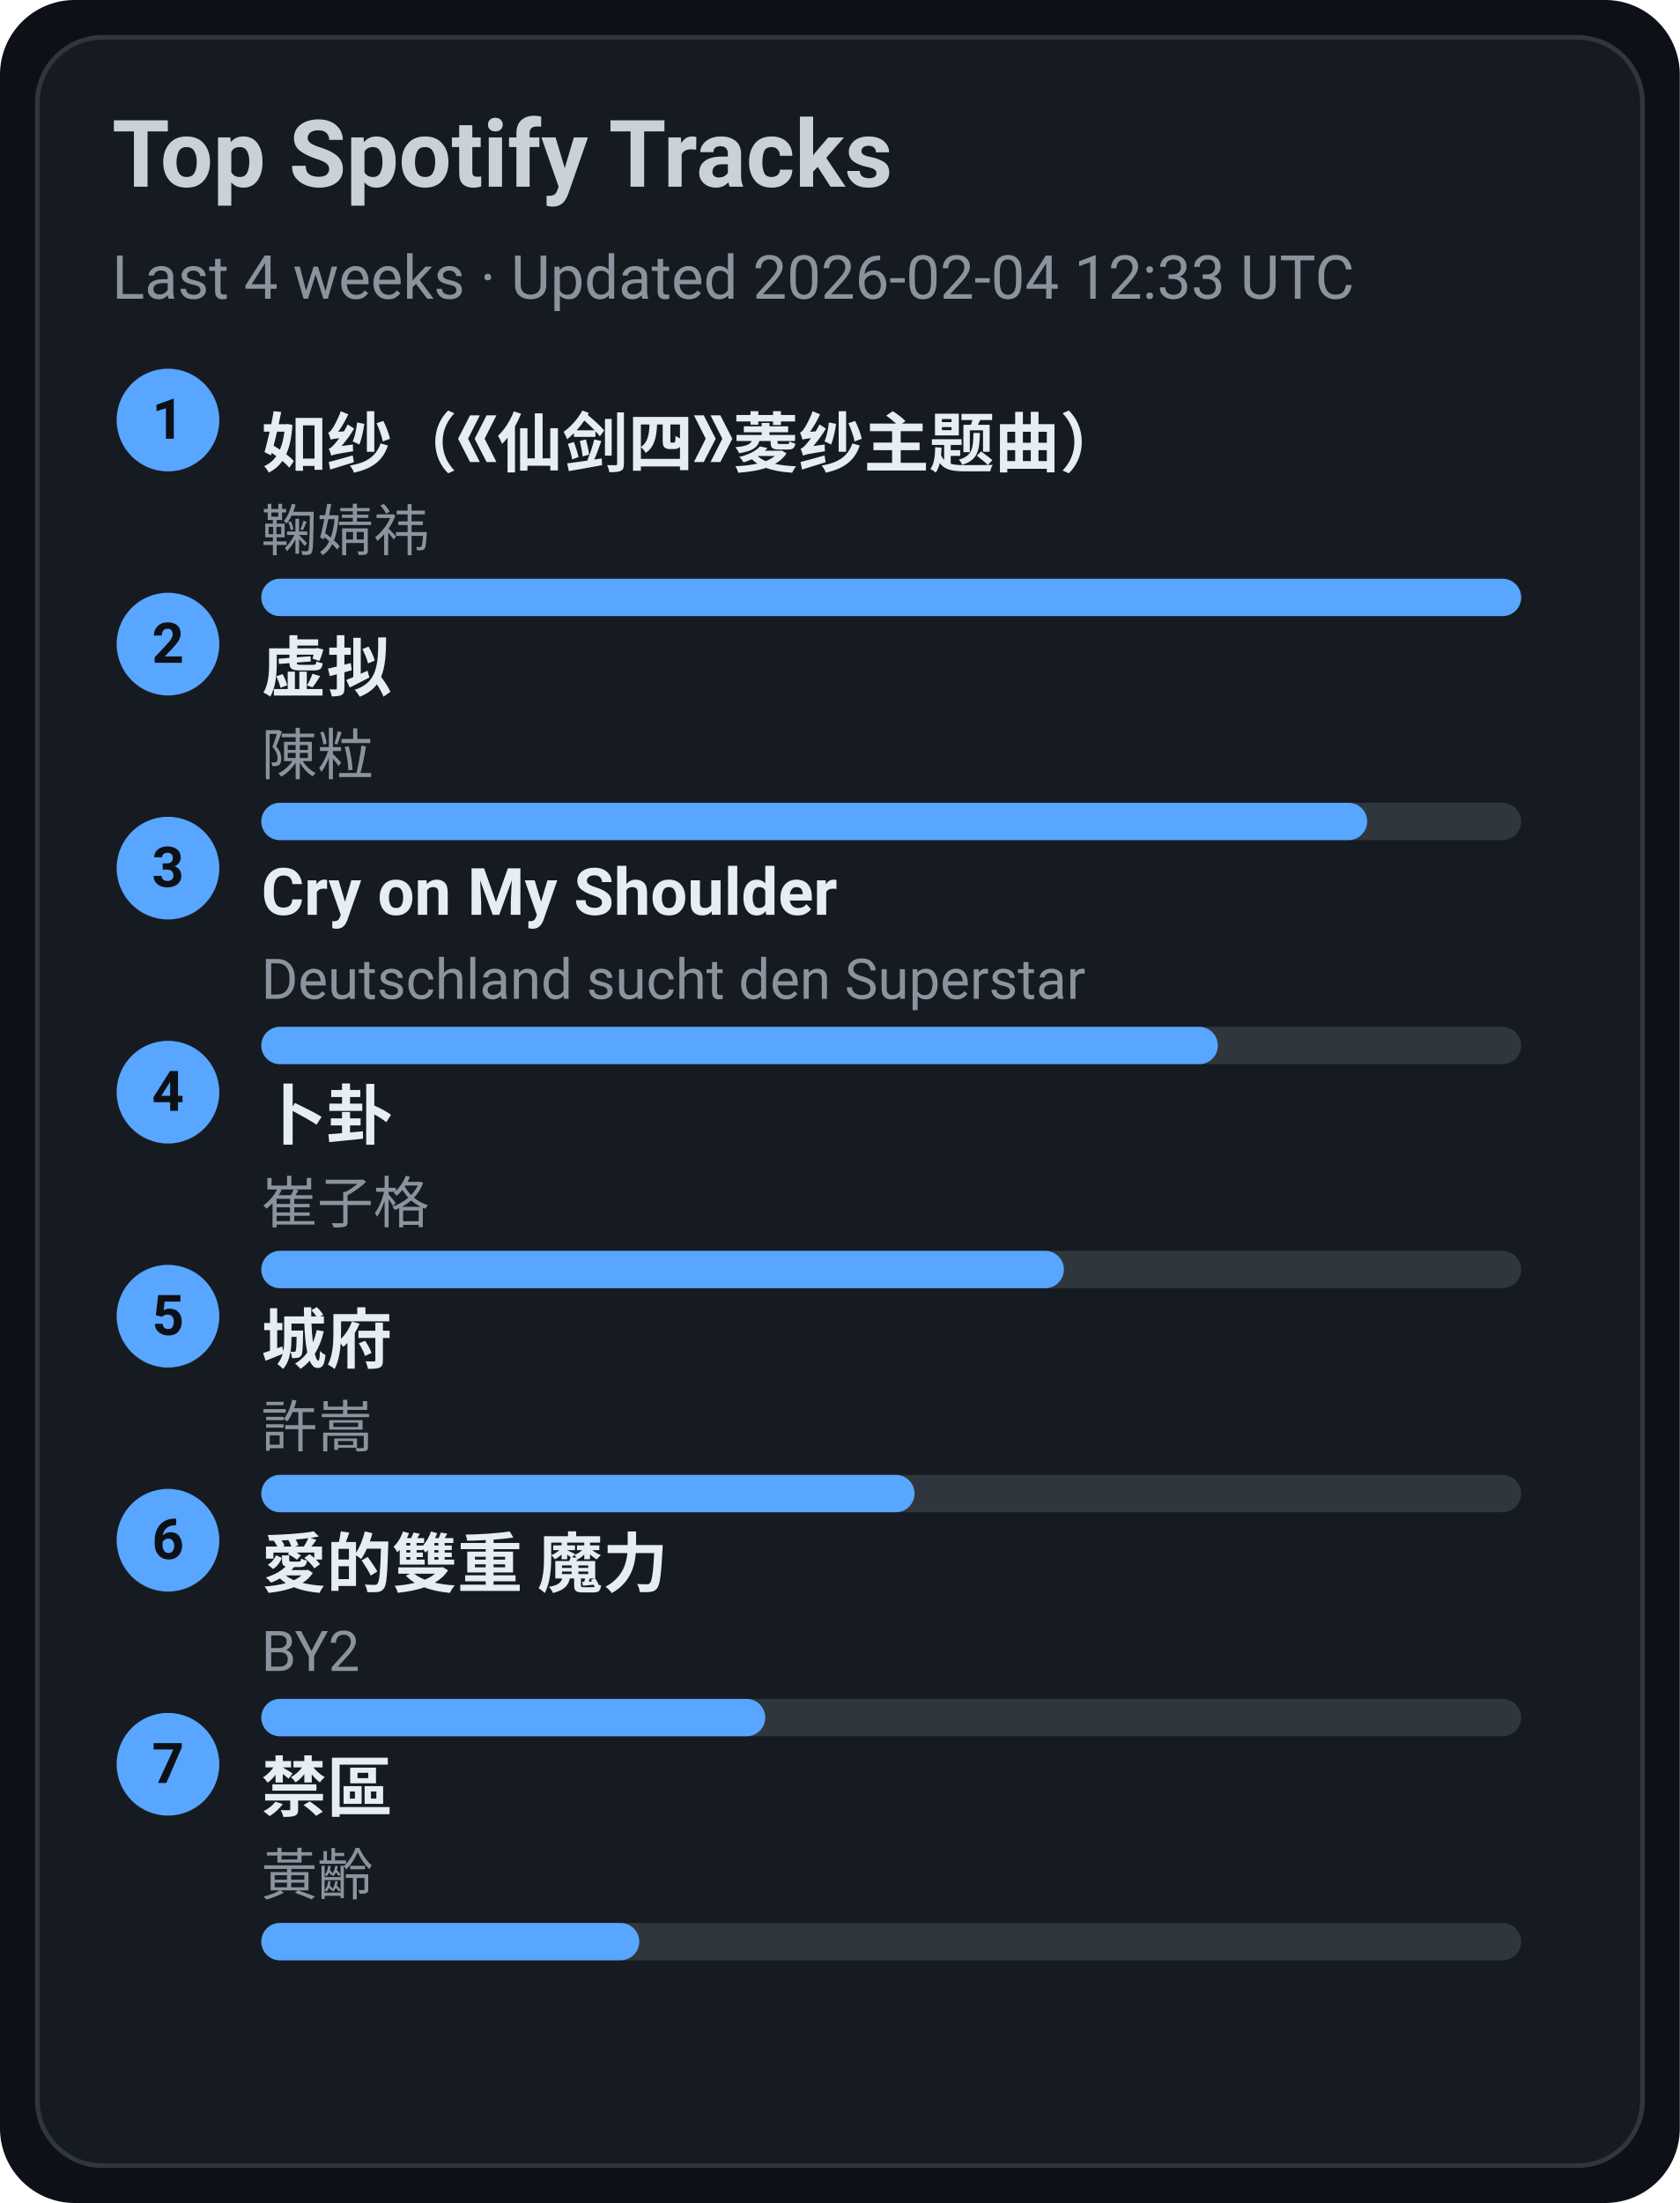
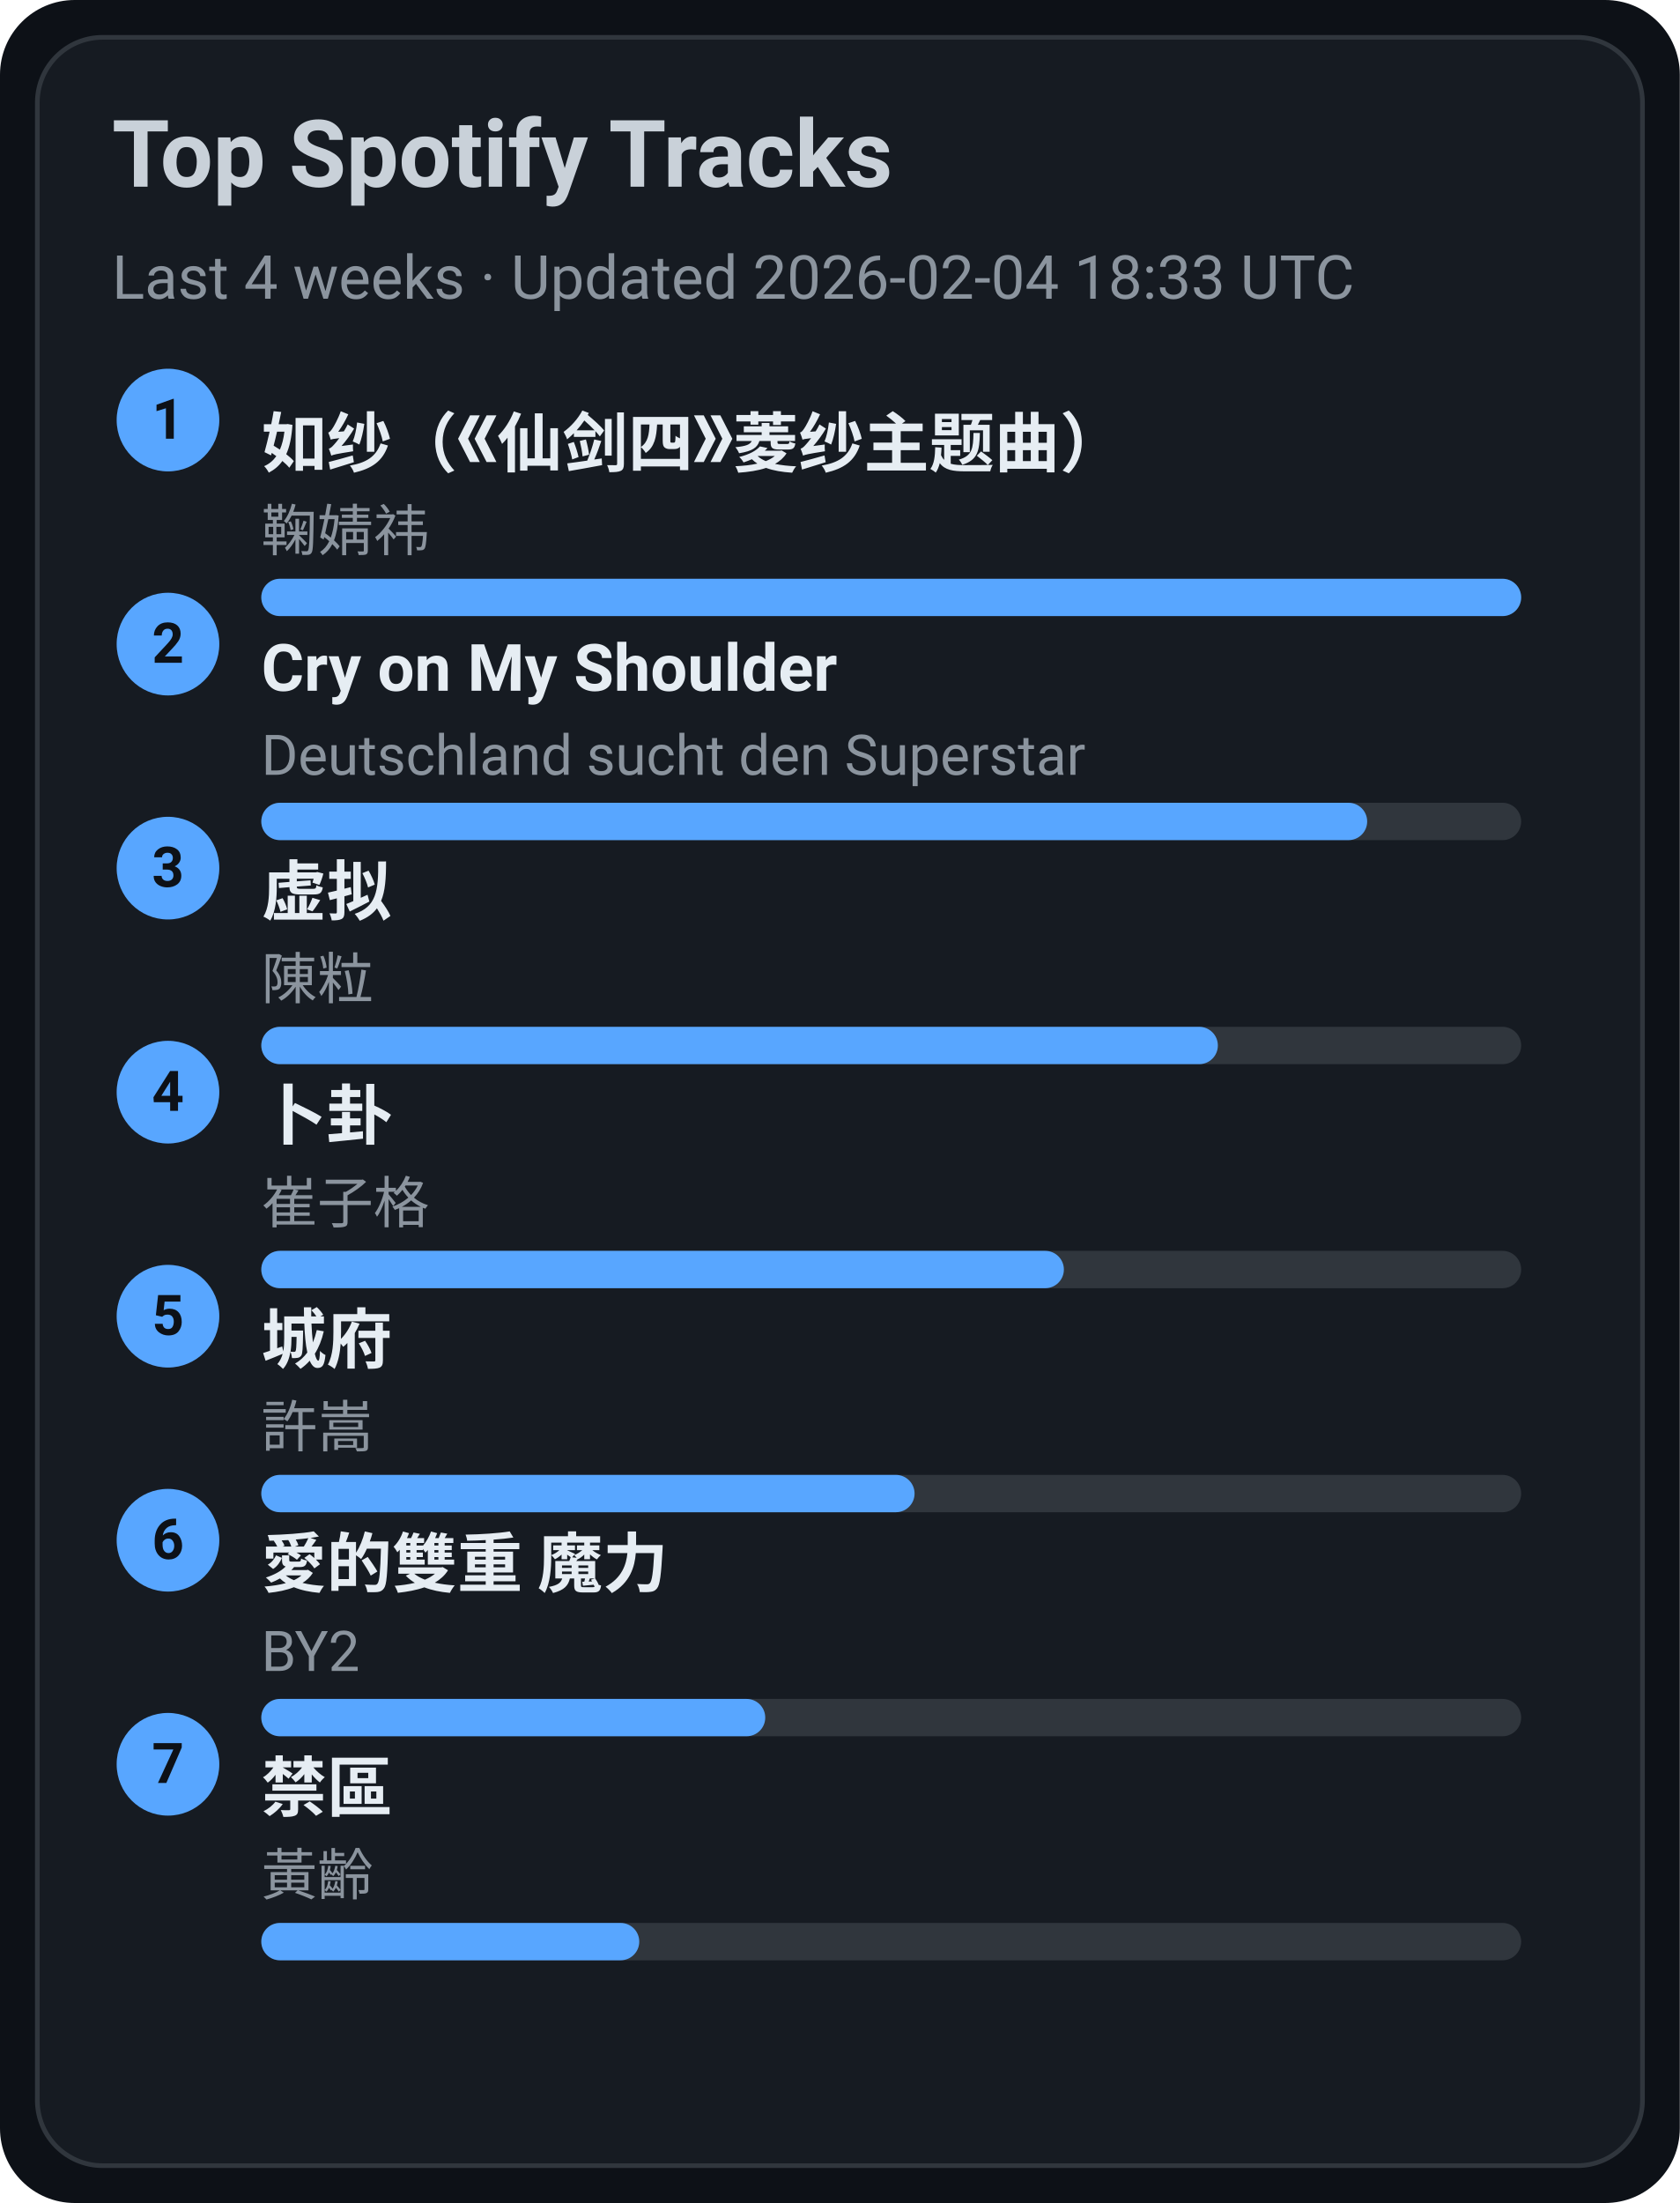
<svg xmlns="http://www.w3.org/2000/svg" width="360" height="472" viewBox="0 0 360 472">
  <style>text{font-family:-apple-system,BlinkMacSystemFont,Segoe UI,Roboto,Ubuntu,Helvetica Neue,Arial,Noto Sans,sans-serif}</style>
  <rect width="360" height="472" rx="16" fill="#0d1117" />
  <rect x="8" y="8" width="344" height="456" rx="14" fill="#161b22" stroke="#30363d" />
  <text x="24" y="40" font-size="20" fill="#c9d1d9" font-weight="600">Top Spotify Tracks</text>
-   <text x="24" y="64" font-size="13" fill="#8b949e">Last 4 weeks · Updated 2026-02-04 12:33 UTC</text>
+   <text x="24" y="64" font-size="13" fill="#8b949e">Last 4 weeks · Updated 2026-02-04 18:33 UTC</text>
  <circle cx="36" cy="90" r="11" fill="#58a6ff" />
  <text x="36" y="94" text-anchor="middle" font-size="12" fill="#0d1117" font-weight="700">1</text>
  <a href="https://open.spotify.com/track/69FUNgvEVkNbHq43lgvdme" target="_blank" rel="noopener noreferrer">
    <text x="56" y="100" font-size="14" fill="#e6edf3" font-weight="600">如纱（《仙剑四》菱纱主题曲）</text>
  </a>
  <text x="56" y="118" font-size="12" fill="#8b949e">鞠婧祎</text>
  <rect x="56" y="124" width="270" height="8" rx="4" fill="#30363d" />
  <rect x="56" y="124" width="270" height="8" rx="4" fill="#58a6ff" />
  <circle cx="36" cy="138" r="11" fill="#58a6ff" />
  <text x="36" y="142" text-anchor="middle" font-size="12" fill="#0d1117" font-weight="700">2</text>
-   <a href="https://open.spotify.com/track/5l9sg05BhpfsdLfRvjGsAf" target="_blank" rel="noopener noreferrer">
-     <text x="56" y="148" font-size="14" fill="#e6edf3" font-weight="600">虚拟</text>
+   <a href="https://open.spotify.com/track/6usmG2MoD0C0Lc2pNgCVWV" target="_blank" rel="noopener noreferrer">
+     <text x="56" y="148" font-size="14" fill="#e6edf3" font-weight="600">Cry on My Shoulder</text>
  </a>
-   <text x="56" y="166" font-size="12" fill="#8b949e">陳粒</text>
+   <text x="56" y="166" font-size="12" fill="#8b949e">Deutschland sucht den Superstar</text>
  <rect x="56" y="172" width="270" height="8" rx="4" fill="#30363d" />
  <rect x="56" y="172" width="237" height="8" rx="4" fill="#58a6ff" />
  <circle cx="36" cy="186" r="11" fill="#58a6ff" />
  <text x="36" y="190" text-anchor="middle" font-size="12" fill="#0d1117" font-weight="700">3</text>
-   <a href="https://open.spotify.com/track/6usmG2MoD0C0Lc2pNgCVWV" target="_blank" rel="noopener noreferrer">
-     <text x="56" y="196" font-size="14" fill="#e6edf3" font-weight="600">Cry on My Shoulder</text>
+   <a href="https://open.spotify.com/track/5l9sg05BhpfsdLfRvjGsAf" target="_blank" rel="noopener noreferrer">
+     <text x="56" y="196" font-size="14" fill="#e6edf3" font-weight="600">虚拟</text>
  </a>
-   <text x="56" y="214" font-size="12" fill="#8b949e">Deutschland sucht den Superstar</text>
+   <text x="56" y="214" font-size="12" fill="#8b949e">陳粒</text>
  <rect x="56" y="220" width="270" height="8" rx="4" fill="#30363d" />
  <rect x="56" y="220" width="205" height="8" rx="4" fill="#58a6ff" />
  <circle cx="36" cy="234" r="11" fill="#58a6ff" />
  <text x="36" y="238" text-anchor="middle" font-size="12" fill="#0d1117" font-weight="700">4</text>
  <a href="https://open.spotify.com/track/4ToeYifpQaikbYa7krOD6s" target="_blank" rel="noopener noreferrer">
    <text x="56" y="244" font-size="14" fill="#e6edf3" font-weight="600">卜卦</text>
  </a>
  <text x="56" y="262" font-size="12" fill="#8b949e">崔子格</text>
  <rect x="56" y="268" width="270" height="8" rx="4" fill="#30363d" />
  <rect x="56" y="268" width="172" height="8" rx="4" fill="#58a6ff" />
  <circle cx="36" cy="282" r="11" fill="#58a6ff" />
  <text x="36" y="286" text-anchor="middle" font-size="12" fill="#0d1117" font-weight="700">5</text>
  <a href="https://open.spotify.com/track/4AmlSf7hye0QVpnHCcEoEw" target="_blank" rel="noopener noreferrer">
    <text x="56" y="292" font-size="14" fill="#e6edf3" font-weight="600">城府</text>
  </a>
  <text x="56" y="310" font-size="12" fill="#8b949e">許嵩</text>
  <rect x="56" y="316" width="270" height="8" rx="4" fill="#30363d" />
  <rect x="56" y="316" width="140" height="8" rx="4" fill="#58a6ff" />
  <circle cx="36" cy="330" r="11" fill="#58a6ff" />
  <text x="36" y="334" text-anchor="middle" font-size="12" fill="#0d1117" font-weight="700">6</text>
  <a href="https://open.spotify.com/track/0yYmS4k3R0TTdDhvOBxRVp" target="_blank" rel="noopener noreferrer">
    <text x="56" y="340" font-size="14" fill="#e6edf3" font-weight="600">愛的雙重 魔力</text>
  </a>
  <text x="56" y="358" font-size="12" fill="#8b949e">BY2</text>
  <rect x="56" y="364" width="270" height="8" rx="4" fill="#30363d" />
  <rect x="56" y="364" width="108" height="8" rx="4" fill="#58a6ff" />
  <circle cx="36" cy="378" r="11" fill="#58a6ff" />
  <text x="36" y="382" text-anchor="middle" font-size="12" fill="#0d1117" font-weight="700">7</text>
  <a href="https://open.spotify.com/track/5HAMeMgu9hGL5a8ZwNz6cp" target="_blank" rel="noopener noreferrer">
    <text x="56" y="388" font-size="14" fill="#e6edf3" font-weight="600">禁區</text>
  </a>
  <text x="56" y="406" font-size="12" fill="#8b949e">黃齡</text>
  <rect x="56" y="412" width="270" height="8" rx="4" fill="#30363d" />
  <rect x="56" y="412" width="81" height="8" rx="4" fill="#58a6ff" />
</svg>
